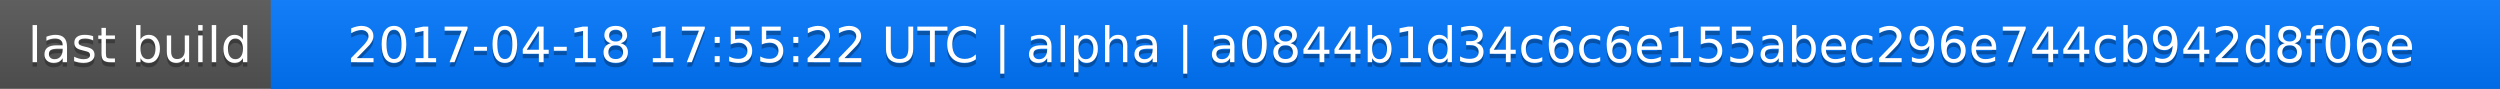
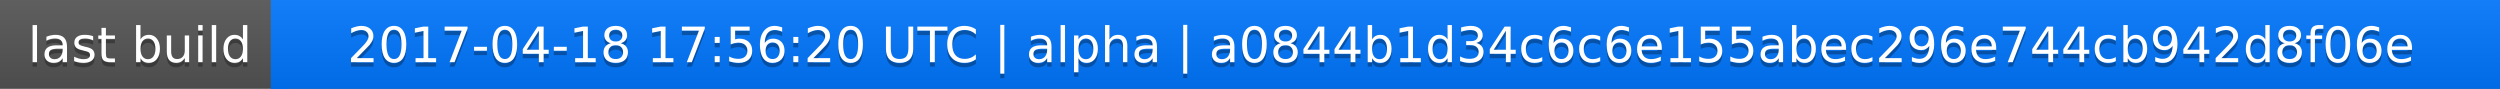
<svg xmlns="http://www.w3.org/2000/svg" width="563" height="20">
  <linearGradient id="a" x2="0" y2="100%">
    <stop offset="0" stop-color="#bbb" stop-opacity=".1" />
    <stop offset="1" stop-opacity=".1" />
  </linearGradient>
  <rect rx="0" width="563" height="20" fill="#555" />
  <rect rx="0" x="61" width="502" height="20" fill="#07f" />
  <path fill="#07f" d="M61 0h4v20h-4z" />
  <rect rx="0" width="563" height="20" fill="url(#a)" />
  <g fill="#fff" text-anchor="middle" font-family="DejaVu Sans,Verdana,Geneva,sans-serif" font-size="11">
    <text x="31.5" y="15" fill="#010101" fill-opacity=".3">last build</text>
    <text x="31.5" y="14">last build</text>
-     <text x="311" y="15" fill="#010101" fill-opacity=".3">2017-04-18 17:55:22 UTC | alpha | a0844b1d34c6c6e155abec296e744cb942d8f06e</text>
-     <text x="311" y="14">2017-04-18 17:55:22 UTC | alpha | a0844b1d34c6c6e155abec296e744cb942d8f06e</text>
+     <text x="311" y="15" fill="#010101" fill-opacity=".3">2017-04-18 17:56:20 UTC | alpha | a0844b1d34c6c6e155abec296e744cb942d8f06e</text>
+     <text x="311" y="14">2017-04-18 17:56:20 UTC | alpha | a0844b1d34c6c6e155abec296e744cb942d8f06e</text>
  </g>
</svg>
